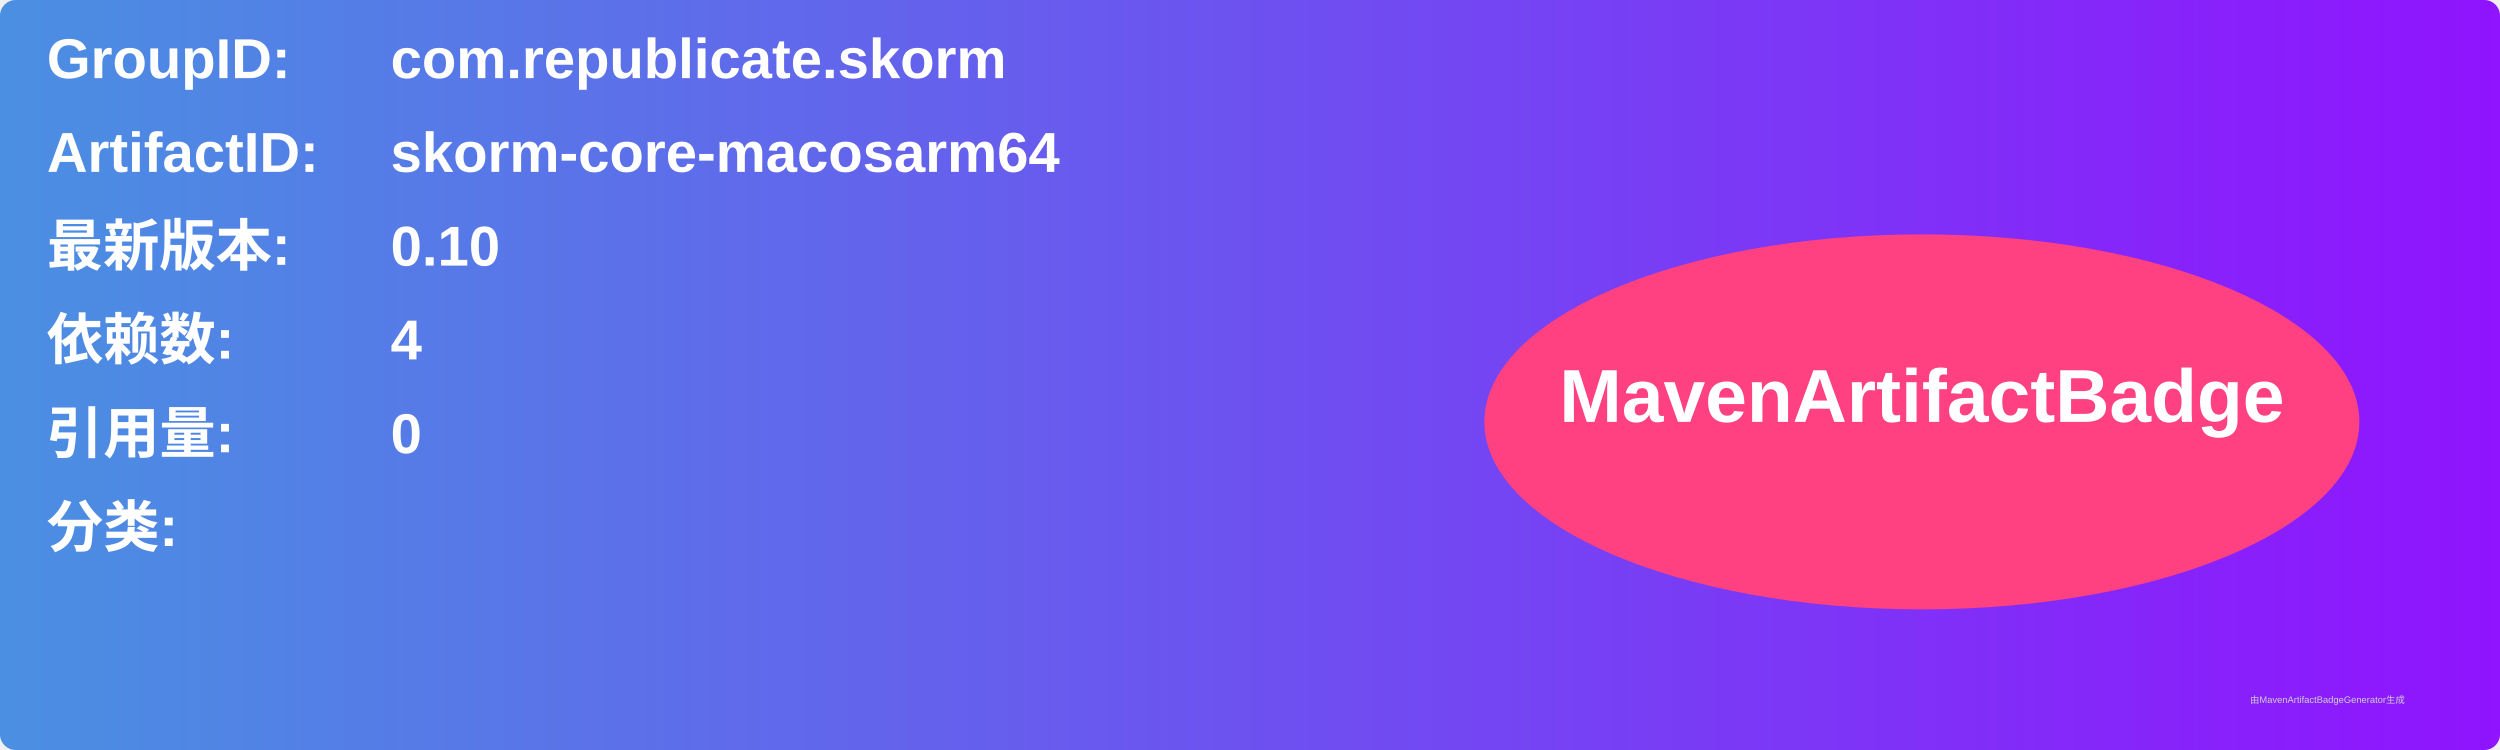
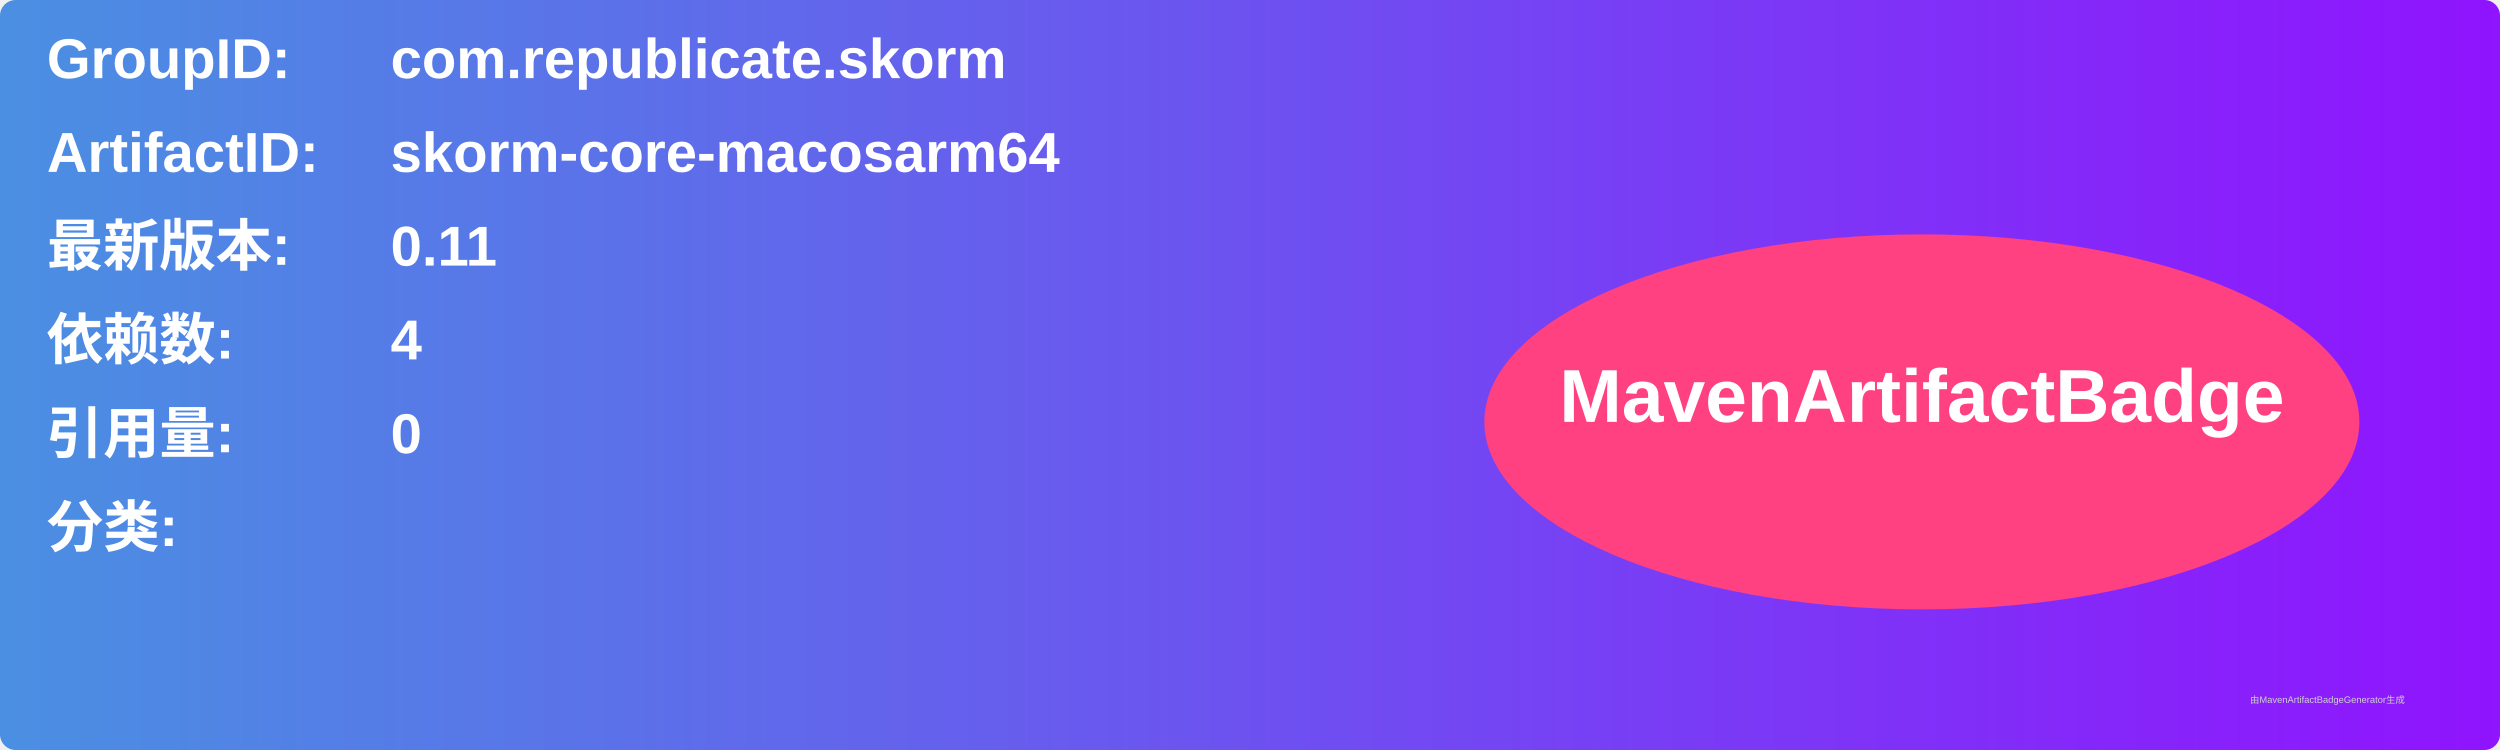
<svg xmlns="http://www.w3.org/2000/svg" width="800" height="240" viewBox="0 0 800 240">
  <linearGradient id="grad" x1="0%" y1="0%" x2="100%" y2="0%">
    <stop offset="0%" stop-color="#4a90e2" />
    <stop offset="100%" stop-color="#9013fe" />
  </linearGradient>
  <rect width="100%" height="100%" rx="5" ry="5" fill="url(#grad)" />
  <g transform="translate(15, 15)">
    <text x="0" y="10" font-family="Arial" font-size="18" fill="white" font-weight="bold" width="260">GroupID:</text>
    <text x="110" y="10" font-family="Arial" font-size="18" fill="white" font-weight="bold" width="460">com.republicate.skorm</text>
    <text x="0" y="40" font-family="Arial" font-size="18" fill="white" font-weight="bold" width="260">ArtifactID:</text>
    <text x="110" y="40" font-family="Arial" font-size="18" fill="white" font-weight="bold" width="460">skorm-core-macosarm64</text>
    <text x="0" y="70" font-family="Arial" font-size="18" fill="white" font-weight="bold">最新版本:</text>
    <text x="110" y="70" font-family="Arial" font-size="18" fill="white" font-weight="bold">
-       <tspan font-weight="bold">0.10</tspan>
+       <tspan font-weight="bold">0.11</tspan>
    </text>
    <text x="0" y="100" font-family="Arial" font-size="18" fill="white" font-weight="bold">依赖数: </text>
    <text x="110" y="100" font-family="Arial" font-size="18" fill="white">
      <tspan font-weight="bold">4</tspan>
    </text>
    <text x="0" y="130" font-family="Arial" font-size="18" fill="white" font-weight="bold">引用量: </text>
    <text x="110" y="130" font-family="Arial" font-size="18" fill="white">
      <tspan font-weight="bold">0</tspan>
    </text>
    <text x="0" y="160" font-family="Arial" font-size="18" fill="white" font-weight="bold">分类:</text>
    <text x="10" y="190" font-family="Arial" font-size="10" fill="white">
      <tspan font-weight="bold" />
    </text>
    <ellipse cx="600" cy="120" rx="140" ry="60" fill="#ff4081" />
    <text x="600" y="120" text-anchor="middle" font-family="Arial" font-size="24" fill="white" font-weight="bold">MavenArtifactBadge</text>
  </g>
  <text x="720" y="225" font-family="Arial" font-size="3" fill="#d0d0d0">由MavenArtifactBadgeGenerator生成</text>
</svg>
